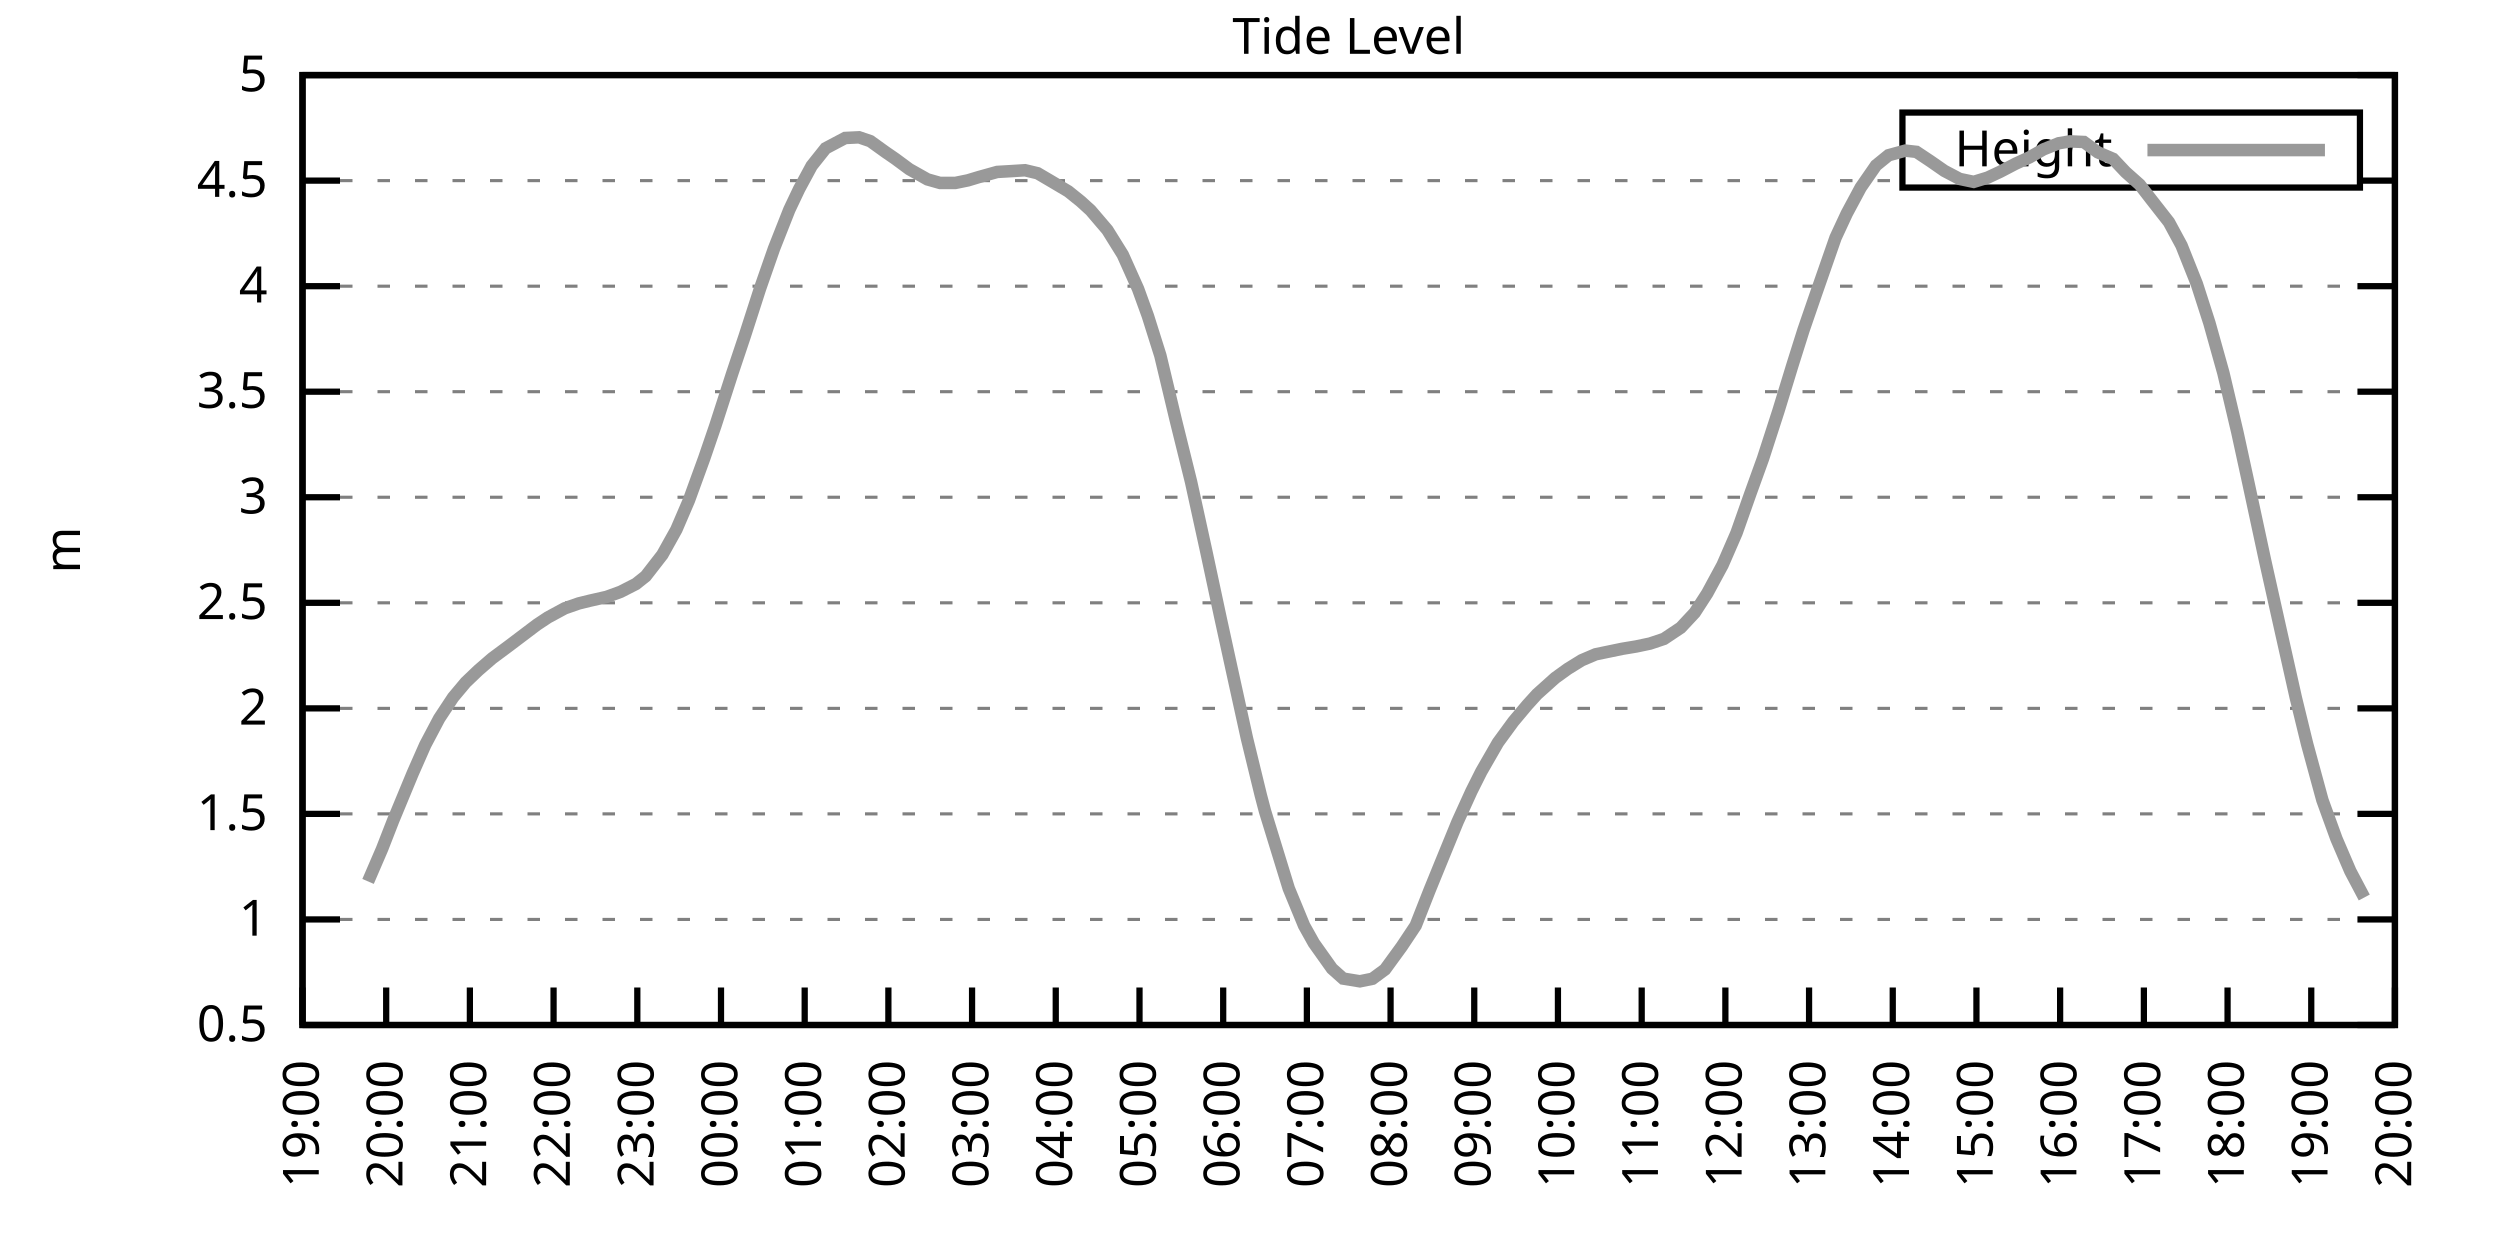
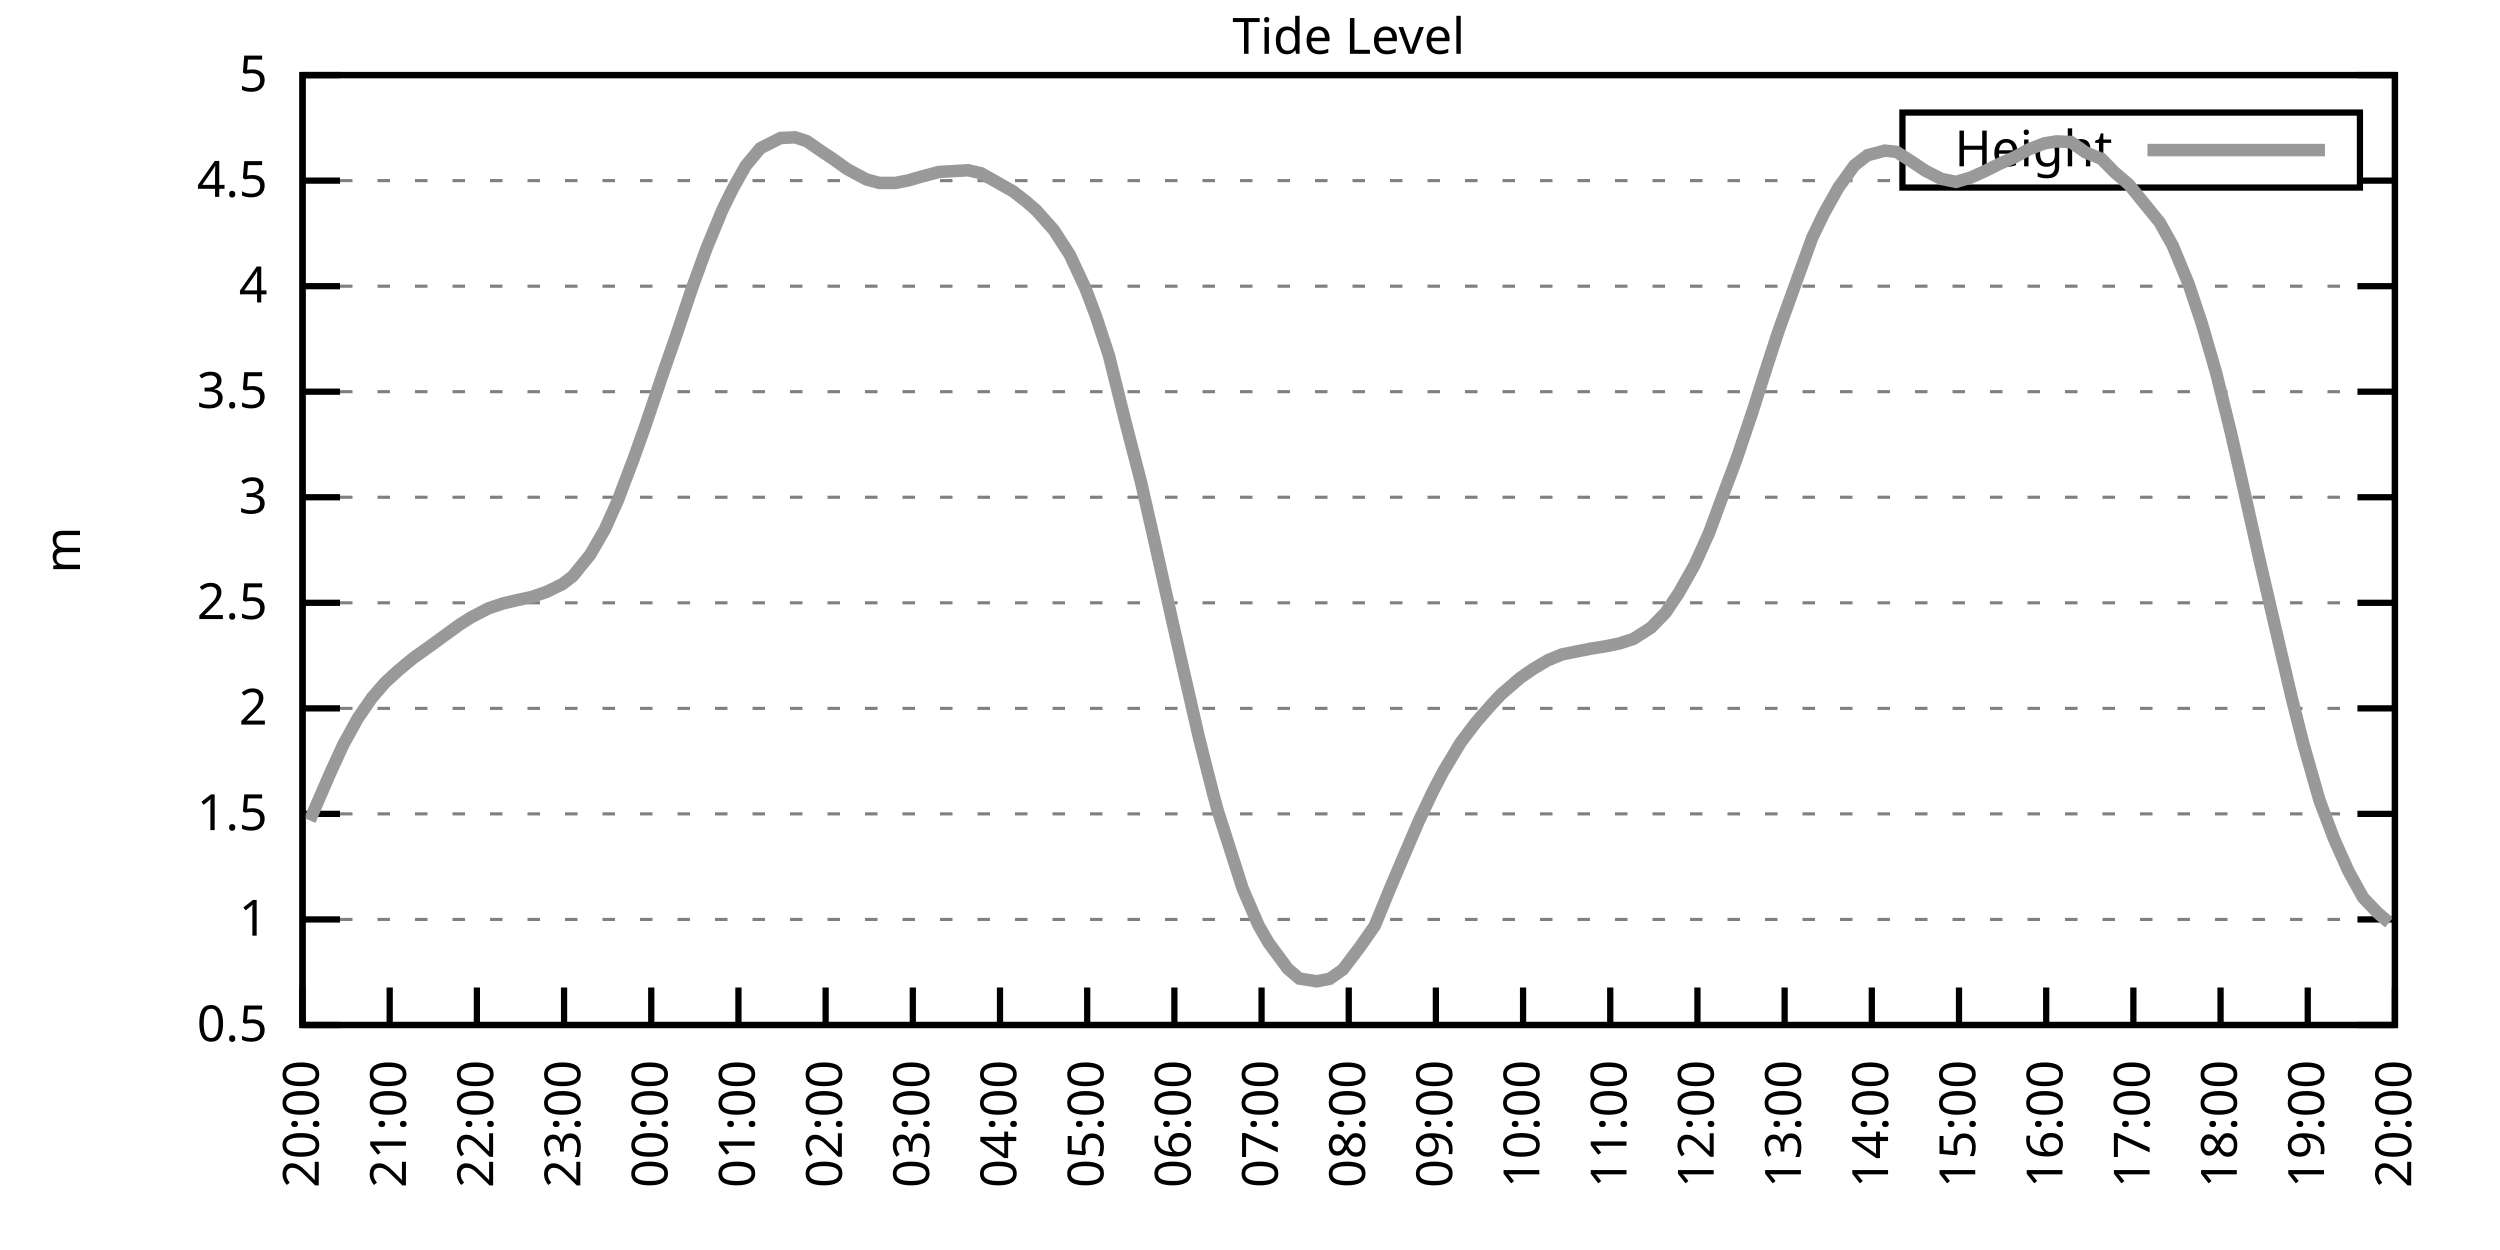
<svg xmlns="http://www.w3.org/2000/svg" xmlns:xlink="http://www.w3.org/1999/xlink" width="400" height="200" viewBox="0 0 400 200">
  <g id="gnuplot_canvas">
    <rect x="0" y="0" width="400" height="200" fill="none" />
    <defs>
      <circle id="gpDot" r="0.5" stroke-width="0.5" stroke="currentColor" />
      <path id="gpPt0" stroke-width="0.333" stroke="currentColor" d="M-1,0 h2 M0,-1 v2" />
      <path id="gpPt1" stroke-width="0.333" stroke="currentColor" d="M-1,-1 L1,1 M1,-1 L-1,1" />
      <path id="gpPt2" stroke-width="0.333" stroke="currentColor" d="M-1,0 L1,0 M0,-1 L0,1 M-1,-1 L1,1 M-1,1 L1,-1" />
      <rect id="gpPt3" stroke-width="0.333" stroke="currentColor" x="-1" y="-1" width="2" height="2" />
      <rect id="gpPt4" stroke-width="0.333" stroke="currentColor" fill="currentColor" x="-1" y="-1" width="2" height="2" />
      <circle id="gpPt5" stroke-width="0.333" stroke="currentColor" cx="0" cy="0" r="1" />
      <use xlink:href="#gpPt5" id="gpPt6" fill="currentColor" stroke="none" />
      <path id="gpPt7" stroke-width="0.333" stroke="currentColor" d="M0,-1.33 L-1.33,0.67 L1.33,0.67 z" />
      <use xlink:href="#gpPt7" id="gpPt8" fill="currentColor" stroke="none" />
      <use xlink:href="#gpPt7" id="gpPt9" stroke="currentColor" transform="rotate(180)" />
      <use xlink:href="#gpPt9" id="gpPt10" fill="currentColor" stroke="none" />
      <use xlink:href="#gpPt3" id="gpPt11" stroke="currentColor" transform="rotate(45)" />
      <use xlink:href="#gpPt11" id="gpPt12" fill="currentColor" stroke="none" />
      <path id="gpPt13" stroke-width="0.333" stroke="currentColor" d="M0,1.330 L1.265,0.411 L0.782,-1.067 L-0.782,-1.076 L-1.265,0.411 z" />
      <use xlink:href="#gpPt13" id="gpPt14" fill="currentColor" stroke="none" />
      <filter id="textbox" filterUnits="objectBoundingBox" x="0" y="0" height="1" width="1">
        <feFlood flood-color="white" flood-opacity="1" result="bgnd" />
        <feComposite in="SourceGraphic" in2="bgnd" operator="atop" />
      </filter>
      <filter id="greybox" filterUnits="objectBoundingBox" x="0" y="0" height="1" width="1">
        <feFlood flood-color="lightgrey" flood-opacity="1" result="grey" />
        <feComposite in="SourceGraphic" in2="grey" operator="atop" />
      </filter>
    </defs>
    <g fill="none" color="white" stroke="currentColor" stroke-width="1.00" stroke-linecap="butt" stroke-linejoin="miter">
</g>
    <g fill="none" color="black" stroke="currentColor" stroke-width="1.00" stroke-linecap="butt" stroke-linejoin="miter">
      <g stroke="none" shape-rendering="crispEdges">
        <polygon fill="rgb(255, 255, 255)" points="48.40,164.00 383.18,164.00 383.18,12.02 48.40,12.02 " />
      </g>
    </g>
    <g fill="none" color="black" stroke="currentColor" stroke-width="1.00" stroke-linecap="butt" stroke-linejoin="miter">
</g>
    <g fill="none" color="black" stroke="black" stroke-width="0.50" stroke-linecap="butt" stroke-linejoin="miter">
</g>
    <g fill="none" color="gray" stroke="currentColor" stroke-width="0.50" stroke-linecap="butt" stroke-linejoin="miter">
      <path stroke="gray" stroke-dasharray="2,4" class="gridline" d="M48.40,164.00 L383.19,164.00  " />
    </g>
    <g fill="none" color="gray" stroke="gray" stroke-width="1.00" stroke-linecap="butt" stroke-linejoin="miter">
</g>
    <g fill="none" color="black" stroke="currentColor" stroke-width="1.00" stroke-linecap="butt" stroke-linejoin="miter">
      <path stroke="black" d="M48.40,164.00 L54.40,164.00 M383.19,164.00 L377.19,164.00  " />
      <g transform="translate(42.80,166.60)" stroke="none" fill="black" font-family="Sans" font-size="8.00" text-anchor="end">
        <text>
          <tspan font-family="Sans"> 0.5</tspan>
        </text>
      </g>
    </g>
    <g fill="none" color="black" stroke="currentColor" stroke-width="1.00" stroke-linecap="butt" stroke-linejoin="miter">
</g>
    <g fill="none" color="black" stroke="black" stroke-width="0.50" stroke-linecap="butt" stroke-linejoin="miter">
</g>
    <g fill="none" color="gray" stroke="currentColor" stroke-width="0.50" stroke-linecap="butt" stroke-linejoin="miter">
      <path stroke="gray" stroke-dasharray="2,4" class="gridline" d="M48.40,147.11 L383.19,147.11  " />
    </g>
    <g fill="none" color="gray" stroke="gray" stroke-width="1.00" stroke-linecap="butt" stroke-linejoin="miter">
</g>
    <g fill="none" color="black" stroke="currentColor" stroke-width="1.00" stroke-linecap="butt" stroke-linejoin="miter">
      <path stroke="black" d="M48.40,147.11 L54.40,147.11 M383.19,147.11 L377.19,147.11  " />
      <g transform="translate(42.80,149.71)" stroke="none" fill="black" font-family="Sans" font-size="8.00" text-anchor="end">
        <text>
          <tspan font-family="Sans"> 1</tspan>
        </text>
      </g>
    </g>
    <g fill="none" color="black" stroke="currentColor" stroke-width="1.00" stroke-linecap="butt" stroke-linejoin="miter">
</g>
    <g fill="none" color="black" stroke="black" stroke-width="0.50" stroke-linecap="butt" stroke-linejoin="miter">
</g>
    <g fill="none" color="gray" stroke="currentColor" stroke-width="0.50" stroke-linecap="butt" stroke-linejoin="miter">
      <path stroke="gray" stroke-dasharray="2,4" class="gridline" d="M48.40,130.22 L383.19,130.22  " />
    </g>
    <g fill="none" color="gray" stroke="gray" stroke-width="1.00" stroke-linecap="butt" stroke-linejoin="miter">
</g>
    <g fill="none" color="black" stroke="currentColor" stroke-width="1.00" stroke-linecap="butt" stroke-linejoin="miter">
      <path stroke="black" d="M48.40,130.22 L54.40,130.22 M383.19,130.22 L377.19,130.22  " />
      <g transform="translate(42.80,132.82)" stroke="none" fill="black" font-family="Sans" font-size="8.00" text-anchor="end">
        <text>
          <tspan font-family="Sans"> 1.5</tspan>
        </text>
      </g>
    </g>
    <g fill="none" color="black" stroke="currentColor" stroke-width="1.00" stroke-linecap="butt" stroke-linejoin="miter">
</g>
    <g fill="none" color="black" stroke="black" stroke-width="0.50" stroke-linecap="butt" stroke-linejoin="miter">
</g>
    <g fill="none" color="gray" stroke="currentColor" stroke-width="0.50" stroke-linecap="butt" stroke-linejoin="miter">
      <path stroke="gray" stroke-dasharray="2,4" class="gridline" d="M48.40,113.34 L383.19,113.34  " />
    </g>
    <g fill="none" color="gray" stroke="gray" stroke-width="1.00" stroke-linecap="butt" stroke-linejoin="miter">
</g>
    <g fill="none" color="black" stroke="currentColor" stroke-width="1.00" stroke-linecap="butt" stroke-linejoin="miter">
      <path stroke="black" d="M48.40,113.34 L54.40,113.34 M383.19,113.34 L377.19,113.34  " />
      <g transform="translate(42.80,115.94)" stroke="none" fill="black" font-family="Sans" font-size="8.00" text-anchor="end">
        <text>
          <tspan font-family="Sans"> 2</tspan>
        </text>
      </g>
    </g>
    <g fill="none" color="black" stroke="currentColor" stroke-width="1.00" stroke-linecap="butt" stroke-linejoin="miter">
</g>
    <g fill="none" color="black" stroke="black" stroke-width="0.50" stroke-linecap="butt" stroke-linejoin="miter">
</g>
    <g fill="none" color="gray" stroke="currentColor" stroke-width="0.50" stroke-linecap="butt" stroke-linejoin="miter">
      <path stroke="gray" stroke-dasharray="2,4" class="gridline" d="M48.40,96.45 L383.19,96.45  " />
    </g>
    <g fill="none" color="gray" stroke="gray" stroke-width="1.00" stroke-linecap="butt" stroke-linejoin="miter">
</g>
    <g fill="none" color="black" stroke="currentColor" stroke-width="1.00" stroke-linecap="butt" stroke-linejoin="miter">
      <path stroke="black" d="M48.40,96.45 L54.40,96.45 M383.19,96.45 L377.19,96.45  " />
      <g transform="translate(42.80,99.05)" stroke="none" fill="black" font-family="Sans" font-size="8.00" text-anchor="end">
        <text>
          <tspan font-family="Sans"> 2.5</tspan>
        </text>
      </g>
    </g>
    <g fill="none" color="black" stroke="currentColor" stroke-width="1.00" stroke-linecap="butt" stroke-linejoin="miter">
</g>
    <g fill="none" color="black" stroke="black" stroke-width="0.50" stroke-linecap="butt" stroke-linejoin="miter">
</g>
    <g fill="none" color="gray" stroke="currentColor" stroke-width="0.50" stroke-linecap="butt" stroke-linejoin="miter">
      <path stroke="gray" stroke-dasharray="2,4" class="gridline" d="M48.40,79.56 L383.19,79.56  " />
    </g>
    <g fill="none" color="gray" stroke="gray" stroke-width="1.00" stroke-linecap="butt" stroke-linejoin="miter">
</g>
    <g fill="none" color="black" stroke="currentColor" stroke-width="1.00" stroke-linecap="butt" stroke-linejoin="miter">
      <path stroke="black" d="M48.40,79.56 L54.40,79.56 M383.19,79.56 L377.19,79.56  " />
      <g transform="translate(42.80,82.16)" stroke="none" fill="black" font-family="Sans" font-size="8.00" text-anchor="end">
        <text>
          <tspan font-family="Sans"> 3</tspan>
        </text>
      </g>
    </g>
    <g fill="none" color="black" stroke="currentColor" stroke-width="1.00" stroke-linecap="butt" stroke-linejoin="miter">
</g>
    <g fill="none" color="black" stroke="black" stroke-width="0.50" stroke-linecap="butt" stroke-linejoin="miter">
</g>
    <g fill="none" color="gray" stroke="currentColor" stroke-width="0.50" stroke-linecap="butt" stroke-linejoin="miter">
      <path stroke="gray" stroke-dasharray="2,4" class="gridline" d="M48.40,62.67 L383.19,62.67  " />
    </g>
    <g fill="none" color="gray" stroke="gray" stroke-width="1.00" stroke-linecap="butt" stroke-linejoin="miter">
</g>
    <g fill="none" color="black" stroke="currentColor" stroke-width="1.00" stroke-linecap="butt" stroke-linejoin="miter">
      <path stroke="black" d="M48.40,62.67 L54.40,62.67 M383.19,62.67 L377.19,62.67  " />
      <g transform="translate(42.80,65.27)" stroke="none" fill="black" font-family="Sans" font-size="8.00" text-anchor="end">
        <text>
          <tspan font-family="Sans"> 3.5</tspan>
        </text>
      </g>
    </g>
    <g fill="none" color="black" stroke="currentColor" stroke-width="1.00" stroke-linecap="butt" stroke-linejoin="miter">
</g>
    <g fill="none" color="black" stroke="black" stroke-width="0.50" stroke-linecap="butt" stroke-linejoin="miter">
</g>
    <g fill="none" color="gray" stroke="currentColor" stroke-width="0.50" stroke-linecap="butt" stroke-linejoin="miter">
      <path stroke="gray" stroke-dasharray="2,4" class="gridline" d="M48.40,45.79 L383.19,45.79  " />
    </g>
    <g fill="none" color="gray" stroke="gray" stroke-width="1.00" stroke-linecap="butt" stroke-linejoin="miter">
</g>
    <g fill="none" color="black" stroke="currentColor" stroke-width="1.00" stroke-linecap="butt" stroke-linejoin="miter">
      <path stroke="black" d="M48.40,45.79 L54.40,45.79 M383.19,45.79 L377.19,45.79  " />
      <g transform="translate(42.80,48.39)" stroke="none" fill="black" font-family="Sans" font-size="8.00" text-anchor="end">
        <text>
          <tspan font-family="Sans"> 4</tspan>
        </text>
      </g>
    </g>
    <g fill="none" color="black" stroke="currentColor" stroke-width="1.00" stroke-linecap="butt" stroke-linejoin="miter">
</g>
    <g fill="none" color="black" stroke="black" stroke-width="0.50" stroke-linecap="butt" stroke-linejoin="miter">
</g>
    <g fill="none" color="gray" stroke="currentColor" stroke-width="0.50" stroke-linecap="butt" stroke-linejoin="miter">
      <path stroke="gray" stroke-dasharray="2,4" class="gridline" d="M48.40,28.90 L304.39,28.90 M377.59,28.90 L383.19,28.90  " />
    </g>
    <g fill="none" color="gray" stroke="gray" stroke-width="1.00" stroke-linecap="butt" stroke-linejoin="miter">
</g>
    <g fill="none" color="black" stroke="currentColor" stroke-width="1.00" stroke-linecap="butt" stroke-linejoin="miter">
      <path stroke="black" d="M48.40,28.90 L54.40,28.90 M383.19,28.90 L377.19,28.90  " />
      <g transform="translate(42.80,31.50)" stroke="none" fill="black" font-family="Sans" font-size="8.00" text-anchor="end">
        <text>
          <tspan font-family="Sans"> 4.5</tspan>
        </text>
      </g>
    </g>
    <g fill="none" color="black" stroke="currentColor" stroke-width="1.00" stroke-linecap="butt" stroke-linejoin="miter">
</g>
    <g fill="none" color="black" stroke="black" stroke-width="0.50" stroke-linecap="butt" stroke-linejoin="miter">
</g>
    <g fill="none" color="gray" stroke="currentColor" stroke-width="0.50" stroke-linecap="butt" stroke-linejoin="miter">
      <path stroke="gray" stroke-dasharray="2,4" class="gridline" d="M48.40,12.01 L383.19,12.01  " />
    </g>
    <g fill="none" color="gray" stroke="gray" stroke-width="1.00" stroke-linecap="butt" stroke-linejoin="miter">
</g>
    <g fill="none" color="black" stroke="currentColor" stroke-width="1.00" stroke-linecap="butt" stroke-linejoin="miter">
      <path stroke="black" d="M48.40,12.01 L54.40,12.01 M383.19,12.01 L377.19,12.01  " />
      <g transform="translate(42.80,14.61)" stroke="none" fill="black" font-family="Sans" font-size="8.00" text-anchor="end">
        <text>
          <tspan font-family="Sans"> 5</tspan>
        </text>
      </g>
    </g>
    <g fill="none" color="black" stroke="currentColor" stroke-width="1.00" stroke-linecap="butt" stroke-linejoin="miter">
      <path stroke="black" d="M48.40,164.00 L48.40,158.00  " />
      <g transform="translate(51.00,169.60) rotate(270.00)" stroke="none" fill="black" font-family="Sans" font-size="8.00" text-anchor="end">
        <text>
-           <tspan font-family="Sans">19:00</tspan>
-         </text>
-       </g>
-     </g>
-     <g fill="none" color="black" stroke="currentColor" stroke-width="1.00" stroke-linecap="butt" stroke-linejoin="miter">
-       <path stroke="black" d="M61.79,164.00 L61.79,158.00  " />
-       <g transform="translate(64.39,169.60) rotate(270.00)" stroke="none" fill="black" font-family="Sans" font-size="8.00" text-anchor="end">
-         <text>
          <tspan font-family="Sans">20:00</tspan>
        </text>
      </g>
    </g>
    <g fill="none" color="black" stroke="currentColor" stroke-width="1.00" stroke-linecap="butt" stroke-linejoin="miter">
-       <path stroke="black" d="M75.18,164.00 L75.18,158.00  " />
-       <g transform="translate(77.78,169.60) rotate(270.00)" stroke="none" fill="black" font-family="Sans" font-size="8.00" text-anchor="end">
+       <path stroke="black" d="M62.35,164.00 L62.35,158.00  " />
+       <g transform="translate(64.95,169.60) rotate(270.00)" stroke="none" fill="black" font-family="Sans" font-size="8.00" text-anchor="end">
        <text>
          <tspan font-family="Sans">21:00</tspan>
        </text>
      </g>
    </g>
    <g fill="none" color="black" stroke="currentColor" stroke-width="1.00" stroke-linecap="butt" stroke-linejoin="miter">
-       <path stroke="black" d="M88.57,164.00 L88.57,158.00  " />
-       <g transform="translate(91.17,169.60) rotate(270.00)" stroke="none" fill="black" font-family="Sans" font-size="8.00" text-anchor="end">
+       <path stroke="black" d="M76.30,164.00 L76.30,158.00  " />
+       <g transform="translate(78.90,169.60) rotate(270.00)" stroke="none" fill="black" font-family="Sans" font-size="8.00" text-anchor="end">
        <text>
          <tspan font-family="Sans">22:00</tspan>
        </text>
      </g>
    </g>
    <g fill="none" color="black" stroke="currentColor" stroke-width="1.00" stroke-linecap="butt" stroke-linejoin="miter">
-       <path stroke="black" d="M101.97,164.00 L101.97,158.00  " />
-       <g transform="translate(104.57,169.60) rotate(270.00)" stroke="none" fill="black" font-family="Sans" font-size="8.00" text-anchor="end">
+       <path stroke="black" d="M90.25,164.00 L90.25,158.00  " />
+       <g transform="translate(92.85,169.60) rotate(270.00)" stroke="none" fill="black" font-family="Sans" font-size="8.00" text-anchor="end">
        <text>
          <tspan font-family="Sans">23:00</tspan>
        </text>
      </g>
    </g>
    <g fill="none" color="black" stroke="currentColor" stroke-width="1.00" stroke-linecap="butt" stroke-linejoin="miter">
-       <path stroke="black" d="M115.36,164.00 L115.36,158.00  " />
-       <g transform="translate(117.96,169.60) rotate(270.00)" stroke="none" fill="black" font-family="Sans" font-size="8.00" text-anchor="end">
+       <path stroke="black" d="M104.20,164.00 L104.20,158.00  " />
+       <g transform="translate(106.80,169.60) rotate(270.00)" stroke="none" fill="black" font-family="Sans" font-size="8.00" text-anchor="end">
        <text>
          <tspan font-family="Sans">00:00</tspan>
        </text>
      </g>
    </g>
    <g fill="none" color="black" stroke="currentColor" stroke-width="1.00" stroke-linecap="butt" stroke-linejoin="miter">
-       <path stroke="black" d="M128.75,164.00 L128.75,158.00  " />
-       <g transform="translate(131.35,169.60) rotate(270.00)" stroke="none" fill="black" font-family="Sans" font-size="8.00" text-anchor="end">
+       <path stroke="black" d="M118.15,164.00 L118.15,158.00  " />
+       <g transform="translate(120.75,169.60) rotate(270.00)" stroke="none" fill="black" font-family="Sans" font-size="8.00" text-anchor="end">
        <text>
          <tspan font-family="Sans">01:00</tspan>
        </text>
      </g>
    </g>
    <g fill="none" color="black" stroke="currentColor" stroke-width="1.00" stroke-linecap="butt" stroke-linejoin="miter">
-       <path stroke="black" d="M142.14,164.00 L142.14,158.00  " />
-       <g transform="translate(144.74,169.60) rotate(270.00)" stroke="none" fill="black" font-family="Sans" font-size="8.00" text-anchor="end">
+       <path stroke="black" d="M132.10,164.00 L132.10,158.00  " />
+       <g transform="translate(134.70,169.60) rotate(270.00)" stroke="none" fill="black" font-family="Sans" font-size="8.00" text-anchor="end">
        <text>
          <tspan font-family="Sans">02:00</tspan>
        </text>
      </g>
    </g>
    <g fill="none" color="black" stroke="currentColor" stroke-width="1.00" stroke-linecap="butt" stroke-linejoin="miter">
-       <path stroke="black" d="M155.53,164.00 L155.53,158.00  " />
-       <g transform="translate(158.13,169.60) rotate(270.00)" stroke="none" fill="black" font-family="Sans" font-size="8.00" text-anchor="end">
+       <path stroke="black" d="M146.05,164.00 L146.05,158.00  " />
+       <g transform="translate(148.65,169.60) rotate(270.00)" stroke="none" fill="black" font-family="Sans" font-size="8.00" text-anchor="end">
        <text>
          <tspan font-family="Sans">03:00</tspan>
        </text>
      </g>
    </g>
    <g fill="none" color="black" stroke="currentColor" stroke-width="1.00" stroke-linecap="butt" stroke-linejoin="miter">
-       <path stroke="black" d="M168.92,164.00 L168.92,158.00  " />
-       <g transform="translate(171.52,169.60) rotate(270.00)" stroke="none" fill="black" font-family="Sans" font-size="8.00" text-anchor="end">
+       <path stroke="black" d="M160.00,164.00 L160.00,158.00  " />
+       <g transform="translate(162.60,169.60) rotate(270.00)" stroke="none" fill="black" font-family="Sans" font-size="8.00" text-anchor="end">
        <text>
          <tspan font-family="Sans">04:00</tspan>
        </text>
      </g>
    </g>
    <g fill="none" color="black" stroke="currentColor" stroke-width="1.00" stroke-linecap="butt" stroke-linejoin="miter">
-       <path stroke="black" d="M182.32,164.00 L182.32,158.00  " />
-       <g transform="translate(184.92,169.60) rotate(270.00)" stroke="none" fill="black" font-family="Sans" font-size="8.00" text-anchor="end">
+       <path stroke="black" d="M173.95,164.00 L173.95,158.00  " />
+       <g transform="translate(176.55,169.60) rotate(270.00)" stroke="none" fill="black" font-family="Sans" font-size="8.00" text-anchor="end">
        <text>
          <tspan font-family="Sans">05:00</tspan>
        </text>
      </g>
    </g>
    <g fill="none" color="black" stroke="currentColor" stroke-width="1.00" stroke-linecap="butt" stroke-linejoin="miter">
-       <path stroke="black" d="M195.71,164.00 L195.71,158.00  " />
-       <g transform="translate(198.31,169.60) rotate(270.00)" stroke="none" fill="black" font-family="Sans" font-size="8.00" text-anchor="end">
+       <path stroke="black" d="M187.90,164.00 L187.90,158.00  " />
+       <g transform="translate(190.50,169.60) rotate(270.00)" stroke="none" fill="black" font-family="Sans" font-size="8.00" text-anchor="end">
        <text>
          <tspan font-family="Sans">06:00</tspan>
        </text>
      </g>
    </g>
    <g fill="none" color="black" stroke="currentColor" stroke-width="1.00" stroke-linecap="butt" stroke-linejoin="miter">
-       <path stroke="black" d="M209.10,164.00 L209.10,158.00  " />
-       <g transform="translate(211.70,169.60) rotate(270.00)" stroke="none" fill="black" font-family="Sans" font-size="8.00" text-anchor="end">
+       <path stroke="black" d="M201.85,164.00 L201.85,158.00  " />
+       <g transform="translate(204.45,169.60) rotate(270.00)" stroke="none" fill="black" font-family="Sans" font-size="8.00" text-anchor="end">
        <text>
          <tspan font-family="Sans">07:00</tspan>
        </text>
      </g>
    </g>
    <g fill="none" color="black" stroke="currentColor" stroke-width="1.00" stroke-linecap="butt" stroke-linejoin="miter">
-       <path stroke="black" d="M222.49,164.00 L222.49,158.00  " />
-       <g transform="translate(225.09,169.60) rotate(270.00)" stroke="none" fill="black" font-family="Sans" font-size="8.00" text-anchor="end">
+       <path stroke="black" d="M215.80,164.00 L215.80,158.00  " />
+       <g transform="translate(218.40,169.60) rotate(270.00)" stroke="none" fill="black" font-family="Sans" font-size="8.00" text-anchor="end">
        <text>
          <tspan font-family="Sans">08:00</tspan>
        </text>
      </g>
    </g>
    <g fill="none" color="black" stroke="currentColor" stroke-width="1.00" stroke-linecap="butt" stroke-linejoin="miter">
-       <path stroke="black" d="M235.88,164.00 L235.88,158.00  " />
-       <g transform="translate(238.48,169.60) rotate(270.00)" stroke="none" fill="black" font-family="Sans" font-size="8.00" text-anchor="end">
+       <path stroke="black" d="M229.74,164.00 L229.74,158.00  " />
+       <g transform="translate(232.34,169.60) rotate(270.00)" stroke="none" fill="black" font-family="Sans" font-size="8.00" text-anchor="end">
        <text>
          <tspan font-family="Sans">09:00</tspan>
        </text>
      </g>
    </g>
    <g fill="none" color="black" stroke="currentColor" stroke-width="1.00" stroke-linecap="butt" stroke-linejoin="miter">
-       <path stroke="black" d="M249.27,164.00 L249.27,158.00  " />
-       <g transform="translate(251.87,169.60) rotate(270.00)" stroke="none" fill="black" font-family="Sans" font-size="8.00" text-anchor="end">
+       <path stroke="black" d="M243.69,164.00 L243.69,158.00  " />
+       <g transform="translate(246.29,169.60) rotate(270.00)" stroke="none" fill="black" font-family="Sans" font-size="8.00" text-anchor="end">
        <text>
          <tspan font-family="Sans">10:00</tspan>
        </text>
      </g>
    </g>
    <g fill="none" color="black" stroke="currentColor" stroke-width="1.00" stroke-linecap="butt" stroke-linejoin="miter">
-       <path stroke="black" d="M262.67,164.00 L262.67,158.00  " />
-       <g transform="translate(265.27,169.60) rotate(270.00)" stroke="none" fill="black" font-family="Sans" font-size="8.00" text-anchor="end">
+       <path stroke="black" d="M257.64,164.00 L257.64,158.00  " />
+       <g transform="translate(260.24,169.60) rotate(270.00)" stroke="none" fill="black" font-family="Sans" font-size="8.00" text-anchor="end">
        <text>
          <tspan font-family="Sans">11:00</tspan>
        </text>
      </g>
    </g>
    <g fill="none" color="black" stroke="currentColor" stroke-width="1.00" stroke-linecap="butt" stroke-linejoin="miter">
-       <path stroke="black" d="M276.06,164.00 L276.06,158.00  " />
-       <g transform="translate(278.66,169.60) rotate(270.00)" stroke="none" fill="black" font-family="Sans" font-size="8.00" text-anchor="end">
+       <path stroke="black" d="M271.59,164.00 L271.59,158.00  " />
+       <g transform="translate(274.19,169.60) rotate(270.00)" stroke="none" fill="black" font-family="Sans" font-size="8.00" text-anchor="end">
        <text>
          <tspan font-family="Sans">12:00</tspan>
        </text>
      </g>
    </g>
    <g fill="none" color="black" stroke="currentColor" stroke-width="1.00" stroke-linecap="butt" stroke-linejoin="miter">
-       <path stroke="black" d="M289.45,164.00 L289.45,158.00  " />
-       <g transform="translate(292.05,169.60) rotate(270.00)" stroke="none" fill="black" font-family="Sans" font-size="8.00" text-anchor="end">
+       <path stroke="black" d="M285.54,164.00 L285.54,158.00  " />
+       <g transform="translate(288.14,169.60) rotate(270.00)" stroke="none" fill="black" font-family="Sans" font-size="8.00" text-anchor="end">
        <text>
          <tspan font-family="Sans">13:00</tspan>
        </text>
      </g>
    </g>
    <g fill="none" color="black" stroke="currentColor" stroke-width="1.00" stroke-linecap="butt" stroke-linejoin="miter">
-       <path stroke="black" d="M302.84,164.00 L302.84,158.00  " />
-       <g transform="translate(305.44,169.60) rotate(270.00)" stroke="none" fill="black" font-family="Sans" font-size="8.00" text-anchor="end">
+       <path stroke="black" d="M299.49,164.00 L299.49,158.00  " />
+       <g transform="translate(302.09,169.60) rotate(270.00)" stroke="none" fill="black" font-family="Sans" font-size="8.00" text-anchor="end">
        <text>
          <tspan font-family="Sans">14:00</tspan>
        </text>
      </g>
    </g>
    <g fill="none" color="black" stroke="currentColor" stroke-width="1.00" stroke-linecap="butt" stroke-linejoin="miter">
-       <path stroke="black" d="M316.23,164.00 L316.23,158.00  " />
-       <g transform="translate(318.83,169.60) rotate(270.00)" stroke="none" fill="black" font-family="Sans" font-size="8.00" text-anchor="end">
+       <path stroke="black" d="M313.44,164.00 L313.44,158.00  " />
+       <g transform="translate(316.04,169.60) rotate(270.00)" stroke="none" fill="black" font-family="Sans" font-size="8.00" text-anchor="end">
        <text>
          <tspan font-family="Sans">15:00</tspan>
        </text>
      </g>
    </g>
    <g fill="none" color="black" stroke="currentColor" stroke-width="1.00" stroke-linecap="butt" stroke-linejoin="miter">
-       <path stroke="black" d="M329.62,164.00 L329.62,158.00  " />
-       <g transform="translate(332.22,169.60) rotate(270.00)" stroke="none" fill="black" font-family="Sans" font-size="8.00" text-anchor="end">
+       <path stroke="black" d="M327.39,164.00 L327.39,158.00  " />
+       <g transform="translate(329.99,169.60) rotate(270.00)" stroke="none" fill="black" font-family="Sans" font-size="8.00" text-anchor="end">
        <text>
          <tspan font-family="Sans">16:00</tspan>
        </text>
      </g>
    </g>
    <g fill="none" color="black" stroke="currentColor" stroke-width="1.00" stroke-linecap="butt" stroke-linejoin="miter">
-       <path stroke="black" d="M343.02,164.00 L343.02,158.00  " />
-       <g transform="translate(345.62,169.60) rotate(270.00)" stroke="none" fill="black" font-family="Sans" font-size="8.00" text-anchor="end">
+       <path stroke="black" d="M341.34,164.00 L341.34,158.00  " />
+       <g transform="translate(343.94,169.60) rotate(270.00)" stroke="none" fill="black" font-family="Sans" font-size="8.00" text-anchor="end">
        <text>
          <tspan font-family="Sans">17:00</tspan>
        </text>
      </g>
    </g>
    <g fill="none" color="black" stroke="currentColor" stroke-width="1.00" stroke-linecap="butt" stroke-linejoin="miter">
-       <path stroke="black" d="M356.41,164.00 L356.41,158.00  " />
-       <g transform="translate(359.01,169.60) rotate(270.00)" stroke="none" fill="black" font-family="Sans" font-size="8.00" text-anchor="end">
+       <path stroke="black" d="M355.29,164.00 L355.29,158.00  " />
+       <g transform="translate(357.89,169.60) rotate(270.00)" stroke="none" fill="black" font-family="Sans" font-size="8.00" text-anchor="end">
        <text>
          <tspan font-family="Sans">18:00</tspan>
        </text>
      </g>
    </g>
    <g fill="none" color="black" stroke="currentColor" stroke-width="1.00" stroke-linecap="butt" stroke-linejoin="miter">
-       <path stroke="black" d="M369.80,164.00 L369.80,158.00  " />
-       <g transform="translate(372.40,169.60) rotate(270.00)" stroke="none" fill="black" font-family="Sans" font-size="8.00" text-anchor="end">
+       <path stroke="black" d="M369.24,164.00 L369.24,158.00  " />
+       <g transform="translate(371.84,169.60) rotate(270.00)" stroke="none" fill="black" font-family="Sans" font-size="8.00" text-anchor="end">
        <text>
          <tspan font-family="Sans">19:00</tspan>
        </text>
      </g>
    </g>
    <g fill="none" color="black" stroke="currentColor" stroke-width="1.00" stroke-linecap="butt" stroke-linejoin="miter">
      <path stroke="black" d="M383.19,164.00 L383.19,158.00  " />
      <g transform="translate(385.79,169.60) rotate(270.00)" stroke="none" fill="black" font-family="Sans" font-size="8.00" text-anchor="end">
        <text>
          <tspan font-family="Sans">20:00</tspan>
        </text>
      </g>
    </g>
    <g fill="none" color="black" stroke="currentColor" stroke-width="1.00" stroke-linecap="butt" stroke-linejoin="miter">
</g>
    <g fill="none" color="black" stroke="currentColor" stroke-width="1.00" stroke-linecap="butt" stroke-linejoin="miter">
      <path stroke="black" d="M48.40,12.01 L48.40,164.00 L383.19,164.00 L383.19,12.01 L48.40,12.01 Z  " />
    </g>
    <g fill="none" color="black" stroke="currentColor" stroke-width="1.00" stroke-linecap="butt" stroke-linejoin="miter">
</g>
    <g fill="none" color="black" stroke="currentColor" stroke-width="1.00" stroke-linecap="butt" stroke-linejoin="miter">
      <path stroke="black" d="M304.39,30.01 L304.39,18.01 L377.59,18.01 L377.59,30.01 L304.39,30.01 Z  " />
    </g>
    <g id="Tide_level_plot_1">
      <g fill="none" color="white" stroke="black" stroke-width="2.00" stroke-linecap="butt" stroke-linejoin="miter">
</g>
      <g fill="none" color="black" stroke="currentColor" stroke-width="2.00" stroke-linecap="butt" stroke-linejoin="miter">
        <g transform="translate(337.99,26.61)" stroke="none" fill="black" font-family="Sans" font-size="8.00" text-anchor="end">
          <text>
            <tspan font-family="Sans">Height</tspan>
          </text>
        </g>
      </g>
      <g fill="none" color="black" stroke="currentColor" stroke-width="2.00" stroke-linecap="butt" stroke-linejoin="miter">
-         <path stroke="rgb(153, 153, 153)" d="M343.59,24.01 L371.99,24.01 M58.89,141.03 L61.12,135.86 L62.91,131.27 L66.03,123.74 L68.04,119.18 L70.27,114.96   L72.50,111.58 L74.51,109.18 L76.52,107.26 L78.75,105.33 L81.43,103.34 L83.44,101.82 L85.90,99.96 L87.68,98.78   L90.36,97.33 L92.59,96.55 L94.38,96.11 L97.06,95.50 L99.29,94.69 L101.74,93.44 L103.31,92.19 L105.98,88.75   L108.22,84.73 L110.22,80.07 L112.68,73.31 L114.47,68.08 L117.14,59.80 L119.15,53.79 L121.61,46.16 L123.84,39.77   L126.29,33.56 L127.86,30.25 L129.87,26.53 L132.10,23.73 L135.22,22.08 L137.45,21.97 L139.24,22.58 L141.69,24.34   L143.26,25.42 L145.49,27.07 L148.39,28.70 L150.40,29.27 L152.85,29.27 L154.86,28.86 L156.65,28.32 L159.55,27.51   L161.78,27.38 L164.01,27.24 L166.02,27.72 L168.25,29.03 L170.93,30.62 L172.94,32.24 L174.50,33.66 L177.18,36.80   L179.64,40.75 L182.09,46.22 L183.66,50.55 L185.66,56.90 L188.12,67.20 L190.57,77.10 L193.03,88.34 L195.26,98.75   L197.05,106.95 L199.50,118.10 L201.73,127.25 L202.40,129.79 L206.20,142.15 L208.65,148.09 L210.22,150.90 L213.12,154.98   L214.90,156.57 L217.58,157.01 L219.59,156.60 L221.60,155.12 L224.28,151.44 L226.51,148.09 L228.74,142.42 L230.53,138.03   L233.20,131.51 L235.44,126.58 L237.00,123.47 L239.68,118.81 L242.13,115.46 L244.36,112.80 L245.93,111.07 L248.83,108.47   L250.84,107.02 L253.07,105.64 L255.30,104.69 L257.76,104.18 L259.54,103.81 L261.77,103.44 L264.00,102.97 L266.24,102.22   L268.92,100.43 L271.15,98.04 L273.16,94.93 L275.61,90.40 L277.84,85.27 L280.07,78.95 L282.08,73.38 L284.54,65.78   L286.77,58.49 L288.56,52.81 L290.56,47.00 L293.69,38.02 L295.48,34.17 L297.71,30.01 L300.16,26.47 L302.17,24.84   L304.85,24.10 L306.63,24.30 L308.87,25.79 L311.10,27.34 L313.55,28.63 L315.79,29.10 L318.02,28.42 L320.03,27.48   L322.48,26.20 L324.71,25.18 L326.95,23.90 L329.40,22.92 L331.19,22.62 L333.42,22.72 L335.65,24.37 L338.10,25.42   L340.11,27.55 L342.35,29.54 L344.13,31.84 L347.03,35.55 L349.04,39.27 L351.50,45.45 L353.51,51.70 L355.74,59.67   L357.97,69.12 L359.75,77.30 L362.43,89.76 L364.89,100.77 L367.34,111.68 L369.13,119.01 L371.58,128.00 L373.82,134.18   L376.05,139.38 L378.28,143.60  " />
+         <path stroke="rgb(153, 153, 153)" d="M343.59,24.01 L371.99,24.01 M49.56,131.27 L52.82,123.74 L54.91,119.18 L57.23,114.96 L59.56,111.58 L61.65,109.18   L63.74,107.26 L66.07,105.33 L68.86,103.34 L70.95,101.82 L73.51,99.96 L75.37,98.78 L78.16,97.33 L80.48,96.55   L82.34,96.11 L85.13,95.50 L87.46,94.69 L90.02,93.44 L91.64,92.19 L94.43,88.75 L96.76,84.73 L98.85,80.07   L101.41,73.31 L103.27,68.08 L106.06,59.80 L108.15,53.79 L110.71,46.16 L113.03,39.77 L115.59,33.56 L117.22,30.25   L119.31,26.53 L121.64,23.73 L124.89,22.08 L127.22,21.97 L129.08,22.58 L131.63,24.34 L133.26,25.42 L135.58,27.07   L138.61,28.70 L140.70,29.27 L143.26,29.27 L145.35,28.86 L147.21,28.32 L150.23,27.51 L152.56,27.38 L154.88,27.24   L156.97,27.72 L159.30,29.03 L162.09,30.62 L164.18,32.24 L165.81,33.66 L168.60,36.80 L171.16,40.75 L173.71,46.22   L175.34,50.55 L177.43,56.90 L179.99,67.20 L182.55,77.10 L185.11,88.34 L187.43,98.75 L189.29,106.95 L191.85,118.10   L194.17,127.25 L194.87,129.79 L198.82,142.15 L201.38,148.09 L203.01,150.90 L206.03,154.98 L207.89,156.57 L210.68,157.01   L212.77,156.60 L214.87,155.12 L217.65,151.44 L219.98,148.09 L222.30,142.42 L224.16,138.03 L226.95,131.51 L229.28,126.58   L230.91,123.47 L233.70,118.81 L236.25,115.46 L238.58,112.80 L240.21,111.07 L243.23,108.47 L245.32,107.02 L247.65,105.64   L249.97,104.69 L252.53,104.18 L254.39,103.81 L256.71,103.44 L259.04,102.97 L261.36,102.22 L264.15,100.43 L266.48,98.04   L268.57,94.93 L271.13,90.40 L273.45,85.27 L275.78,78.95 L277.87,73.38 L280.43,65.78 L282.75,58.49 L284.61,52.81   L286.71,47.00 L289.96,38.02 L291.82,34.17 L294.15,30.01 L296.70,26.47 L298.80,24.84 L301.58,24.10 L303.44,24.30   L305.77,25.79 L308.09,27.34 L310.65,28.63 L312.98,29.10 L315.30,28.42 L317.39,27.48 L319.95,26.20 L322.28,25.18   L324.60,23.90 L327.16,22.92 L329.02,22.62 L331.34,22.72 L333.67,24.37 L336.23,25.42 L338.32,27.55 L340.64,29.54   L342.50,31.84 L345.53,35.55 L347.62,39.27 L350.18,45.45 L352.27,51.70 L354.59,59.67 L356.92,69.12 L358.78,77.30   L361.57,89.76 L364.13,100.77 L366.68,111.68 L368.54,119.01 L371.10,128.00 L373.43,134.18 L375.75,139.38 L378.08,143.60   L380.40,146.03 L382.26,147.62  " />
      </g>
    </g>
    <g fill="none" color="black" stroke="currentColor" stroke-width="2.00" stroke-linecap="butt" stroke-linejoin="miter">
</g>
    <g fill="none" color="black" stroke="black" stroke-width="1.00" stroke-linecap="butt" stroke-linejoin="miter">
</g>
    <g fill="none" color="black" stroke="currentColor" stroke-width="1.00" stroke-linecap="butt" stroke-linejoin="miter">
      <path stroke="black" d="M48.40,12.01 L48.40,164.00 L383.19,164.00 L383.19,12.01 L48.40,12.01 Z  " />
      <g transform="translate(12.80,88.01) rotate(270.00)" stroke="none" fill="black" font-family="Sans" font-size="8.00" text-anchor="middle">
        <text>
          <tspan font-family="Sans">m</tspan>
        </text>
      </g>
    </g>
    <g fill="none" color="black" stroke="currentColor" stroke-width="1.00" stroke-linecap="butt" stroke-linejoin="miter">
</g>
    <g fill="none" color="black" stroke="currentColor" stroke-width="1.00" stroke-linecap="butt" stroke-linejoin="miter">
      <g transform="translate(215.79,8.61)" stroke="none" fill="black" font-family="Sans" font-size="8.00" text-anchor="middle">
        <text>
          <tspan font-family="Sans">Tide Level</tspan>
        </text>
      </g>
    </g>
    <g fill="none" color="black" stroke="currentColor" stroke-width="1.00" stroke-linecap="butt" stroke-linejoin="miter">
</g>
  </g>
</svg>
